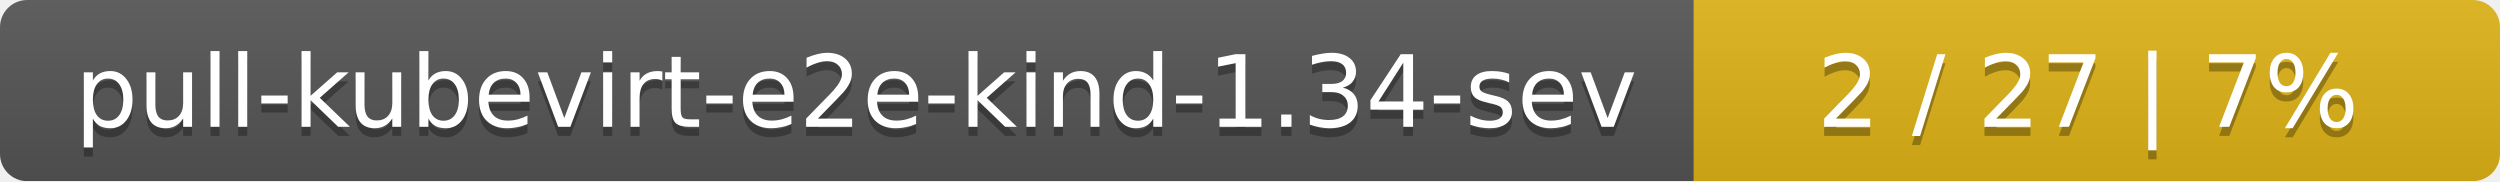
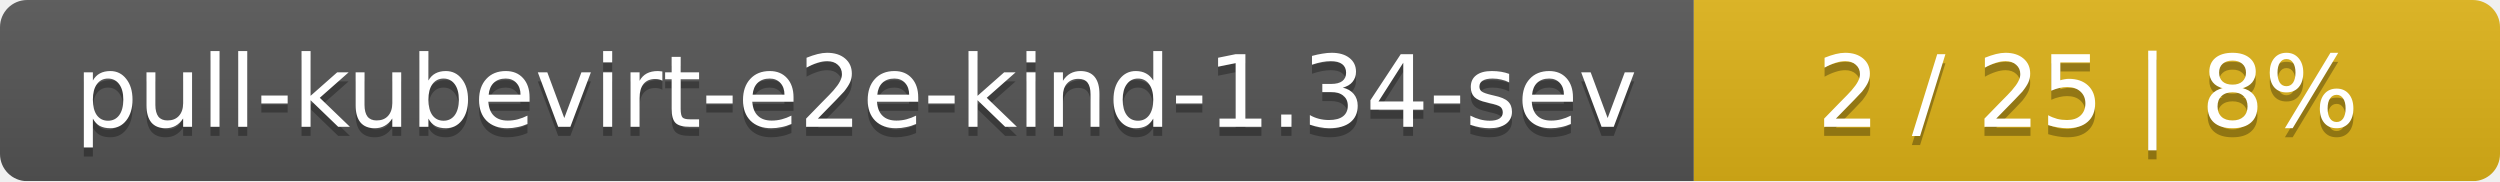
<svg xmlns="http://www.w3.org/2000/svg" width="276" height="20">
  <linearGradient id="smooth" x2="0" y2="100%">
    <stop offset="0" stop-color="#bbb" stop-opacity=".1" />
    <stop offset="1" stop-opacity=".1" />
  </linearGradient>
  <mask id="round">
    <rect width="276" height="20" rx="3" fill="#fff" />
  </mask>
  <g mask="url(#round)">
    <rect width="187" height="20" fill="#555" />
    <rect x="187" width="89" height="20" fill="#dfb317" />
    <rect width="276" height="20" fill="url(#smooth)" />
  </g>
  <g fill="#fff" text-anchor="middle" font-family="DejaVu Sans,Verdana,Geneva,sans-serif" font-size="11">
    <text x="94.5" y="15" fill="#010101" fill-opacity=".3">pull-kubevirt-e2e-kind-1.34-sev</text>
    <text x="94.5" y="14">pull-kubevirt-e2e-kind-1.34-sev</text>
-     <text x="230.5" y="15" fill="#010101" fill-opacity=".3">2 / 27    |    7%</text>
-     <text x="230.5" y="14">2 / 27    |    7%</text>
+     <text x="230.5" y="15" fill="#010101" fill-opacity=".3">2 / 25    |    8%</text>
+     <text x="230.5" y="14">2 / 25    |    8%</text>
  </g>
</svg>
